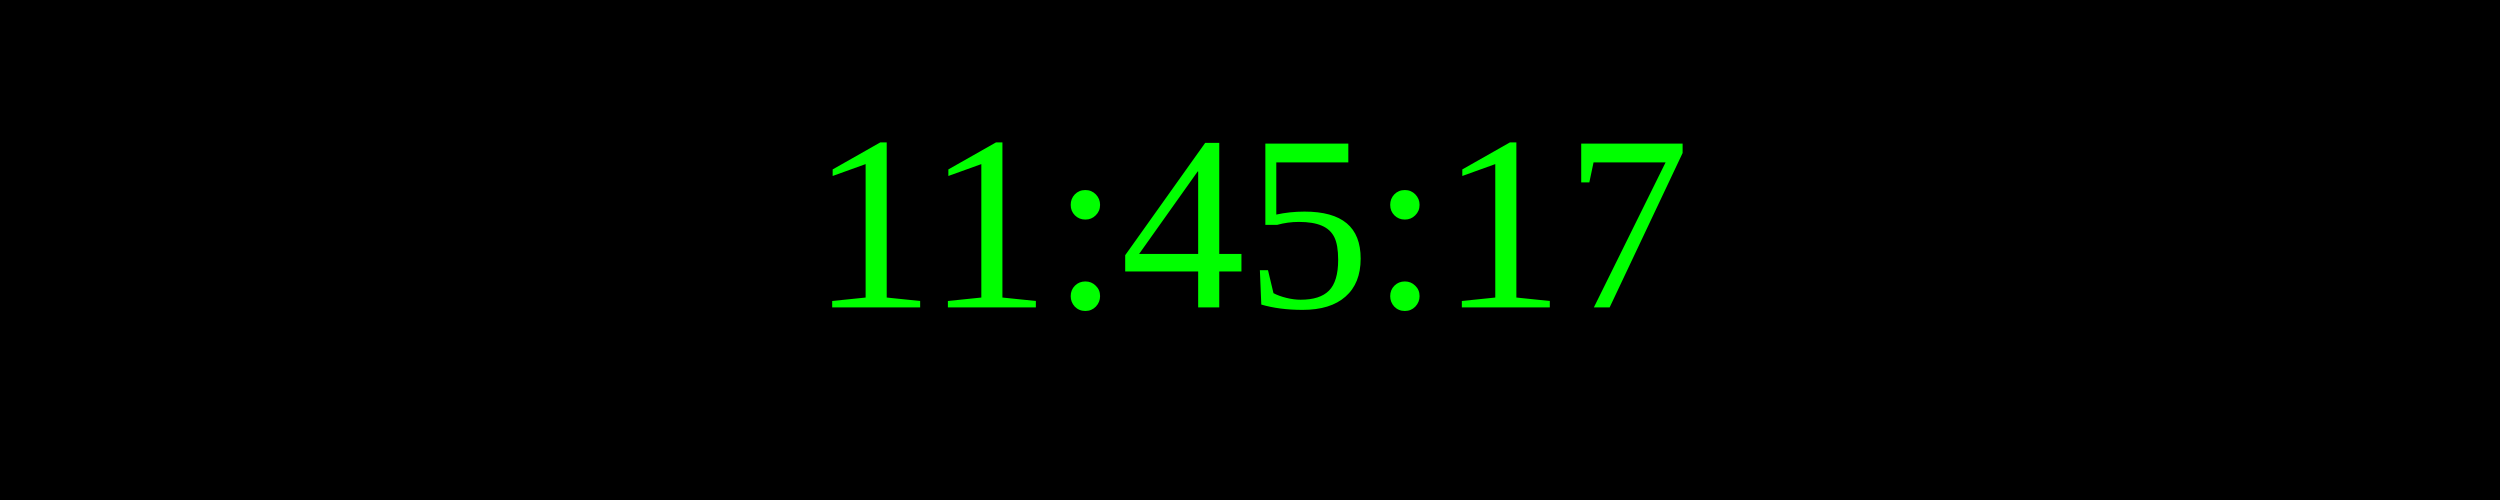
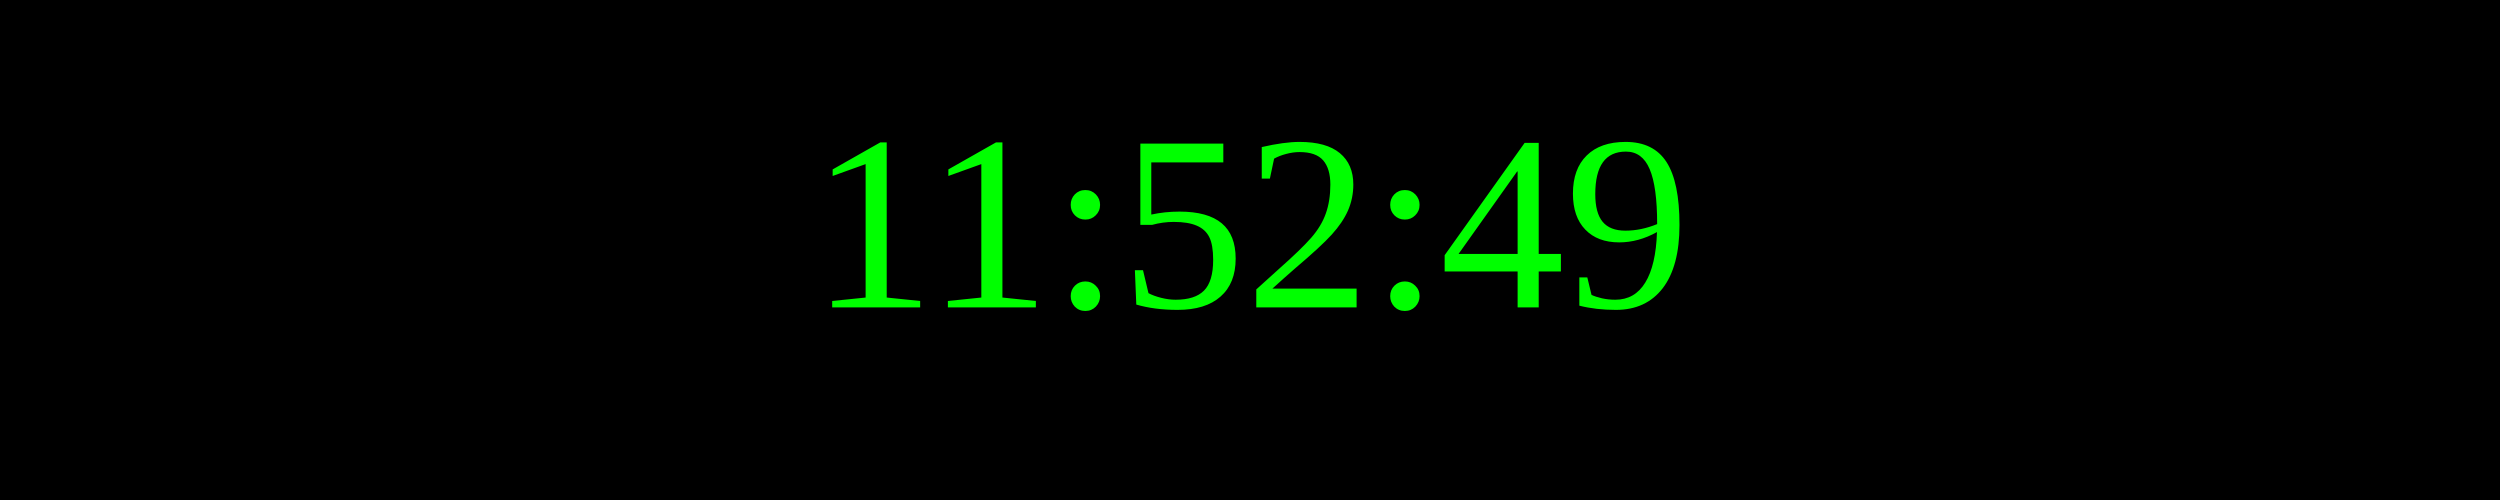
<svg xmlns="http://www.w3.org/2000/svg" width="250" height="50">
  <rect width="100%" height="100%" fill="black" />
  <text x="50%" y="50%" font-size="25" fill="lime" text-anchor="middle" dominant-baseline="middle">
- 11:45:17
+ 11:52:49
</text>
</svg>
